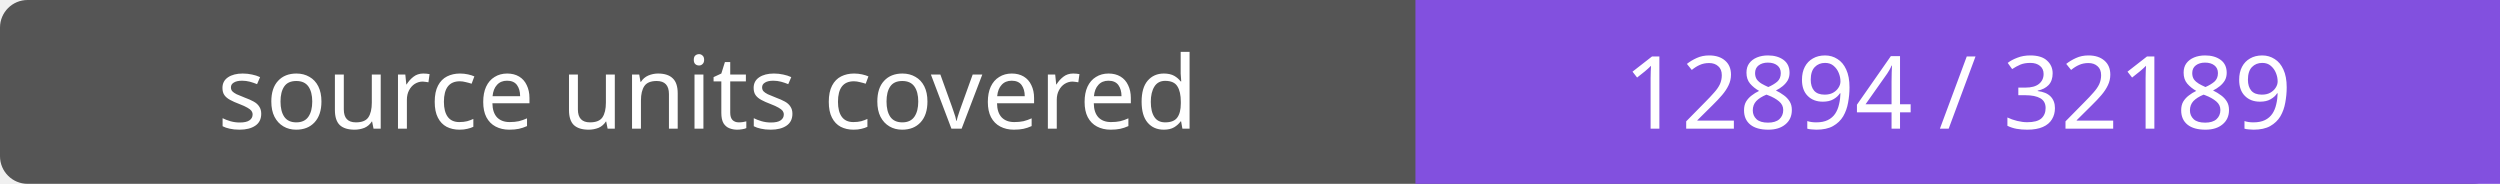
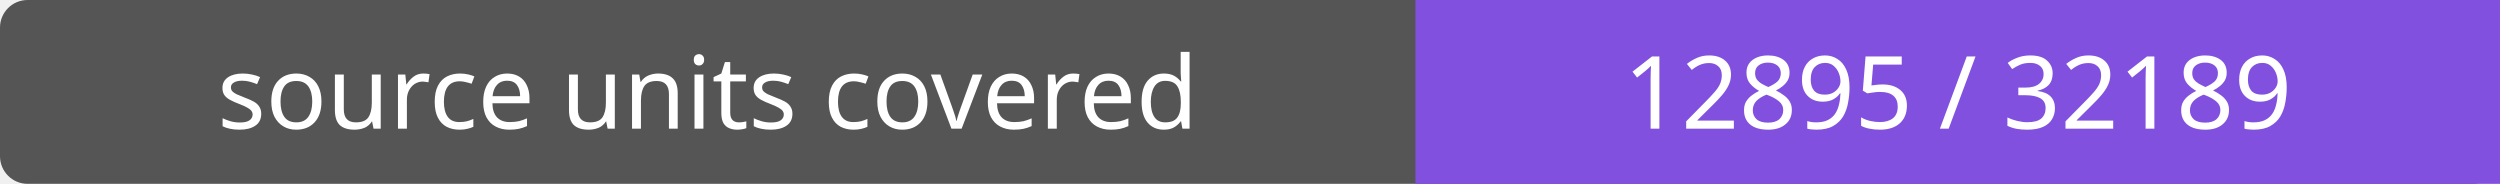
- <svg xmlns="http://www.w3.org/2000/svg" width="272" height="20" role="img" aria-label="source units covered: 12894 / 32189">
+ <svg xmlns="http://www.w3.org/2000/svg" width="272" height="20" role="img" aria-label="source units covered: 12895 / 32189">
  <rect width="272" height="20" rx="3" fill="#555" />
  <path fill="#8250df" d="M154 0h118v20H154z" />
  <g fill="#fff" text-anchor="middle" font-family="Verdana,sans-serif" font-size="11">
    <text x="77.0" y="14">source units covered</text>
-     <text x="213.0" y="14">12894 / 32189</text>
+     <text x="213.0" y="14">12895 / 32189</text>
  </g>
</svg>
